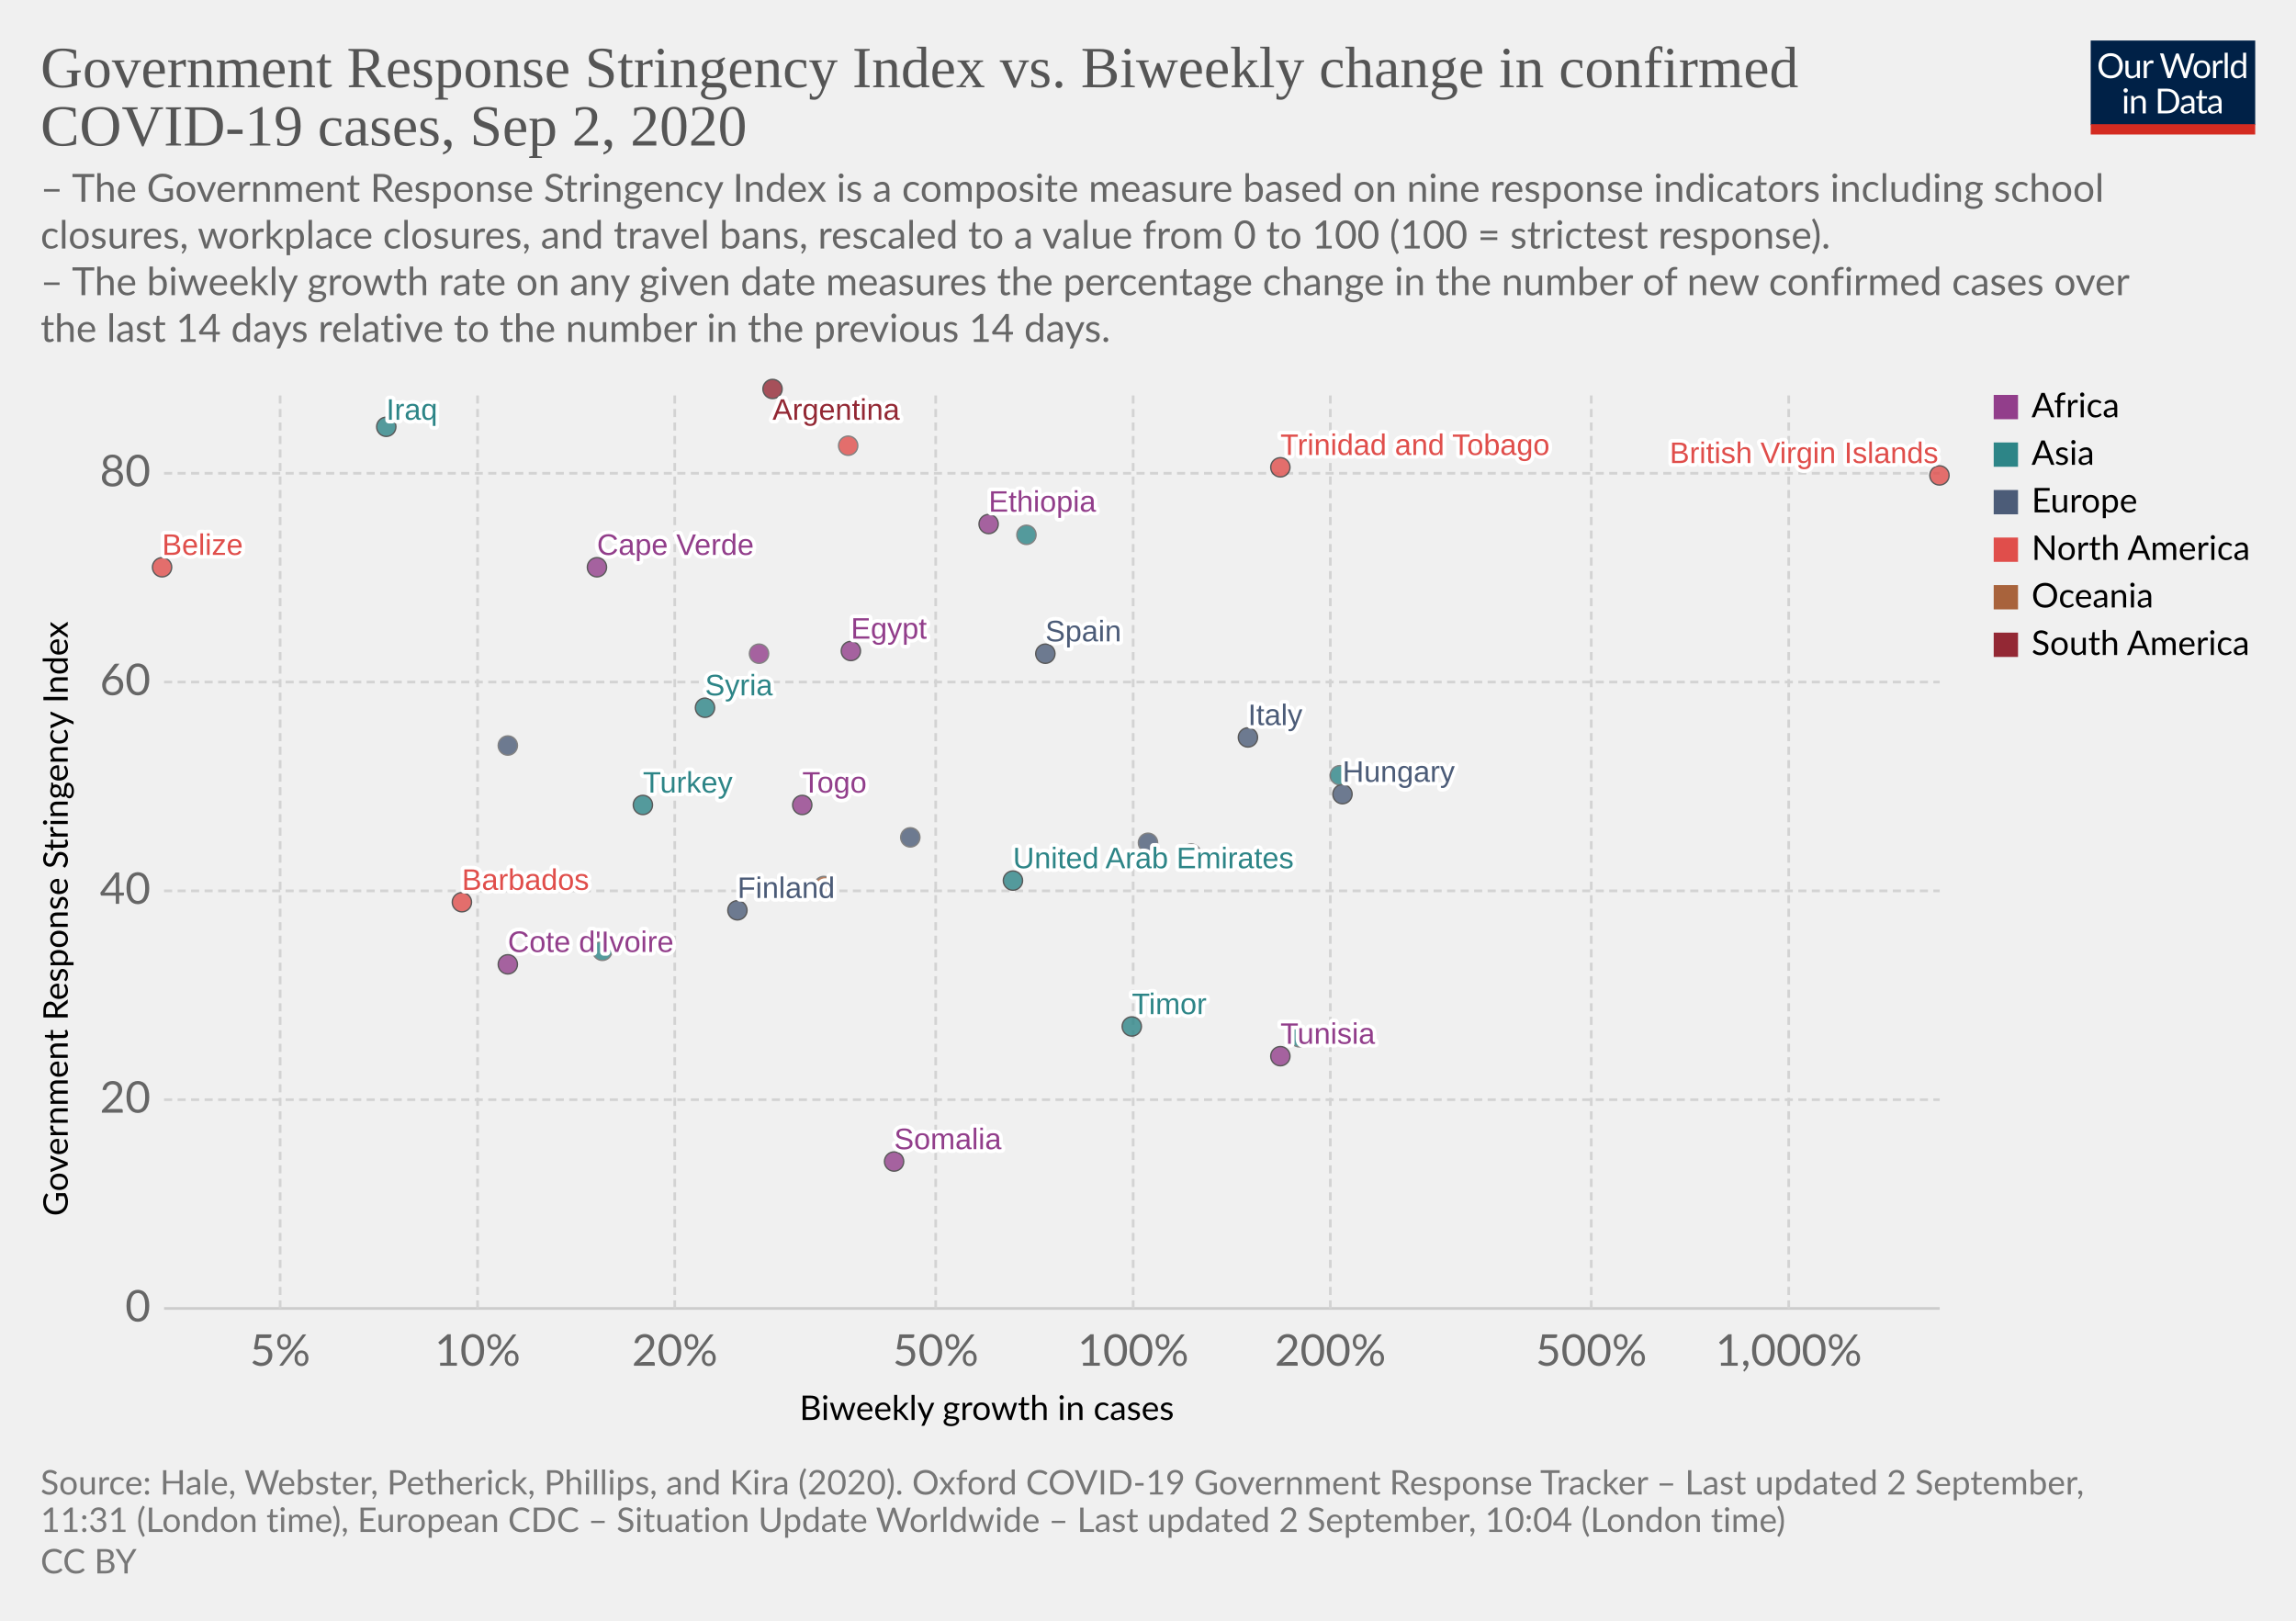
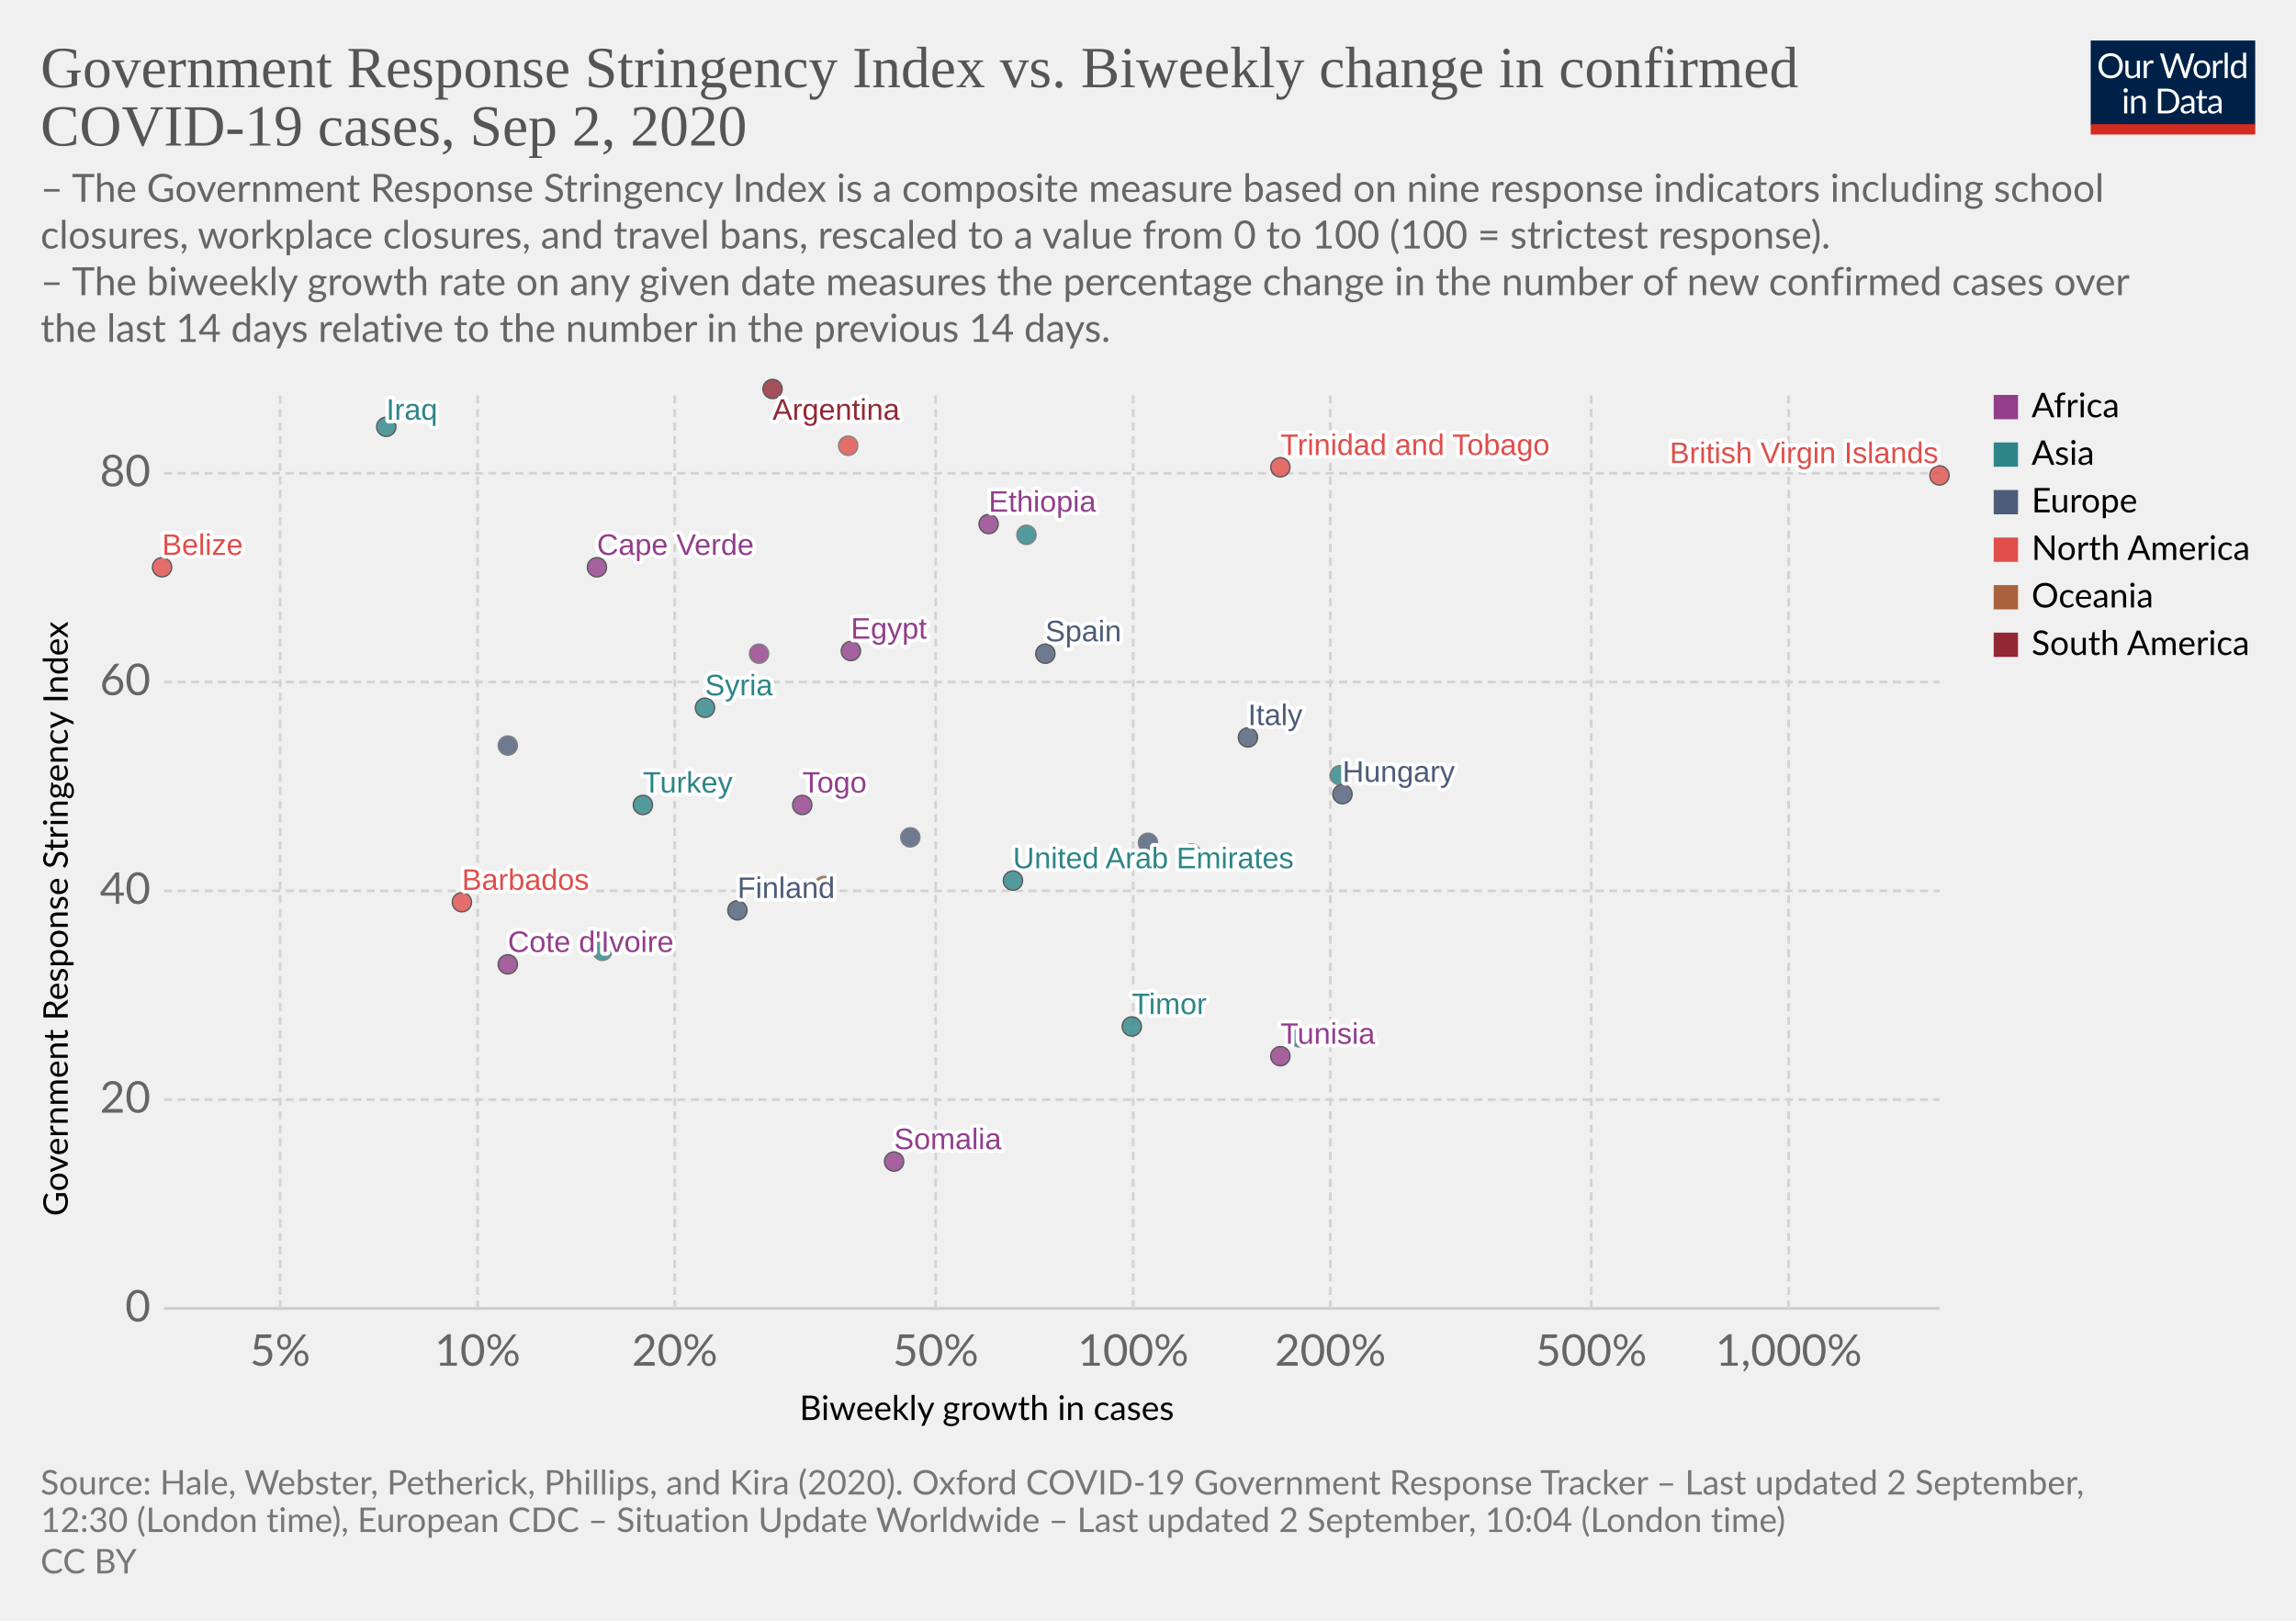
<svg xmlns="http://www.w3.org/2000/svg" version="1.1" style="background-color:#fff;-webkit-font-smoothing:antialiased" width="850" height="600" viewBox="0 0 850 600" font-family="Lato,'Helvetica Neue',Helvetica,Arial,sans-serif" font-size="18" text-rendering="optimizeLegibility">
  <g class="HeaderView">
    <g transform="matrix(.29 0 0 .29 774 15)">
      <svg width="210" height="120" viewBox="0 0 210 120" fill="none">
        <g clip-path="url(#clip0)">
          <path d="M0 0h210v107.89H0V0z" fill="#002147" />
          <path d="M40.98 32.25c0 2.36-.38 4.53-1.12 6.51a14.26 14.26 0 01-8.1 8.4c-1.9.78-4.02 1.17-6.34 1.17a16.6 16.6 0 01-6.33-1.17 14.31 14.31 0 01-8.08-8.4 18.29 18.29 0 01-1.12-6.51c0-2.36.38-4.53 1.12-6.5a14.32 14.32 0 018.07-8.44c1.92-.8 4.03-1.19 6.34-1.19 2.32 0 4.43.4 6.34 1.19 1.92.8 3.56 1.9 4.93 3.34a14.87 14.87 0 013.17 5.1 18.1 18.1 0 011.12 6.5zm-4.38 0c0-1.94-.26-3.68-.8-5.22a10.91 10.91 0 00-2.24-3.89 9.68 9.68 0 00-3.52-2.46 11.95 11.95 0 00-4.62-.86c-1.68 0-3.21.28-4.6.86a9.88 9.88 0 00-3.54 2.46 10.91 10.91 0 00-2.24 3.9c-.53 1.53-.8 3.27-.8 5.2 0 1.94.27 3.68.8 5.22a11.17 11.17 0 002.24 3.9 10.01 10.01 0 003.55 2.44c1.38.56 2.9.83 4.6.83 1.7 0 3.24-.27 4.61-.83a9.8 9.8 0 003.52-2.44 11.17 11.17 0 002.25-3.9c.53-1.54.8-3.28.8-5.21zm26.22-6.54V48H60.5c-.56 0-.9-.27-1.05-.81l-.31-2.4a12.45 12.45 0 01-3.26 2.6c-1.2.64-2.58.96-4.13.96-1.22 0-2.3-.2-3.24-.6a6.52 6.52 0 01-2.33-1.7 7.37 7.37 0 01-1.43-2.67c-.3-1.04-.46-2.2-.46-3.45V25.7h3.91v14.22c0 1.68.38 2.99 1.15 3.91.77.93 1.96 1.39 3.54 1.39 1.16 0 2.24-.27 3.23-.82a10.42 10.42 0 002.8-2.28V25.7h3.91zm8.61 4.47a9.94 9.94 0 012.6-3.56 5.64 5.64 0 013.76-1.3c.47 0 .92.05 1.34.15.44.1.83.27 1.17.49l-.3 2.92c-.09.37-.3.55-.66.55-.2 0-.5-.04-.9-.13a6.21 6.21 0 00-3.24.18c-.54.2-1.03.5-1.47.92-.42.4-.81.9-1.17 1.5-.33.58-.64 1.26-.92 2.02V48H67.7V25.71h2.25c.42 0 .72.08.88.25.16.16.27.44.33.83l.26 3.39zm61.16-13.7L122.75 48h-3.82l-7.99-24.05a21.95 21.95 0 01-.42-1.58 38.36 38.36 0 01-.44 1.58L102.05 48h-3.83L88.4 16.47h3.54c.38 0 .7.1.95.29.26.2.43.43.5.73l6.52 21.9c.1.4.2.83.28 1.28.1.46.2.94.29 1.46l.3-1.46c.12-.47.25-.9.38-1.27l7.41-21.91c.1-.25.26-.48.51-.69.27-.22.58-.33.95-.33h1.23c.38 0 .69.1.92.29.24.2.41.43.53.73l7.4 21.9a28.4 28.4 0 01.68 2.62 29.52 29.52 0 01.52-2.61l6.54-21.91c.07-.27.23-.5.48-.7.27-.21.58-.32.95-.32h3.32zm9.35 8.88c1.63 0 3.1.27 4.4.82a9.43 9.43 0 015.46 5.94c.5 1.4.74 2.98.74 4.73 0 1.76-.25 3.34-.74 4.75a9.43 9.43 0 01-5.46 5.92c-1.3.52-2.77.79-4.4.79-1.64 0-3.12-.27-4.44-.8a9.42 9.42 0 01-3.35-2.3c-.92-1-1.63-2.2-2.13-3.61-.49-1.41-.73-3-.73-4.75s.24-3.33.73-4.73c.5-1.43 1.2-2.64 2.13-3.63a9.4 9.4 0 013.35-2.31c1.32-.55 2.8-.82 4.44-.82zm0 19.89c2.2 0 3.84-.73 4.93-2.2 1.08-1.48 1.63-3.54 1.63-6.18 0-2.66-.55-4.72-1.63-6.2-1.09-1.49-2.73-2.23-4.93-2.23-1.12 0-2.09.2-2.93.57a5.7 5.7 0 00-2.06 1.65 7.5 7.5 0 00-1.24 2.67c-.26 1.04-.4 2.22-.4 3.54 0 2.64.55 4.7 1.64 6.18 1.1 1.47 2.76 2.2 4.99 2.2zm17.97-15.07a9.94 9.94 0 012.6-3.56 5.64 5.64 0 013.76-1.3c.47 0 .91.05 1.34.15.44.1.83.27 1.16.49l-.28 2.92c-.09.37-.31.55-.66.55-.2 0-.5-.04-.9-.13a6.2 6.2 0 00-3.24.18c-.54.2-1.03.5-1.47.92-.43.4-.82.9-1.17 1.5a13.1 13.1 0 00-.92 2.02V48h-3.94V25.71h2.24c.43 0 .72.08.88.25.17.16.28.44.33.83l.27 3.39zm15.04-14.59V48h-3.92V15.6h3.92zm19.55 15.43a6.22 6.22 0 00-2.38-2.05 6.7 6.7 0 00-2.86-.6c-2.07 0-3.66.75-4.77 2.23-1.12 1.48-1.68 3.6-1.68 6.33 0 1.46.13 2.7.38 3.74a7.29 7.29 0 001.1 2.56 4.35 4.35 0 001.78 1.45c.7.3 1.5.46 2.4.46 1.29 0 2.41-.3 3.36-.88a9.6 9.6 0 002.67-2.49V31.02zm3.91-15.43V48h-2.33c-.56 0-.9-.27-1.06-.81l-.35-2.71a12.13 12.13 0 01-3.25 2.77 8.28 8.28 0 01-4.23 1.06 7.31 7.31 0 01-6.14-2.9c-.73-.96-1.3-2.15-1.69-3.57a18.35 18.35 0 01.07-9.48 11.29 11.29 0 011.89-3.7 8.7 8.7 0 017.06-3.34 7.96 7.96 0 016.12 2.62V15.59h3.91zM46.61 70.71V93H42.7V70.71h3.91zm.84-7c0 .39-.08.75-.24 1.09a2.81 2.81 0 01-1.52 1.47 2.67 2.67 0 01-2.16 0 2.9 2.9 0 01-1.45-1.47 2.67 2.67 0 010-2.16c.15-.35.35-.65.6-.9.25-.27.53-.47.85-.62a2.67 2.67 0 012.16 0c.35.15.65.35.9.62.27.25.47.55.62.9.16.34.24.7.24 1.08zm7.97 10.24c.49-.54 1-1.04 1.54-1.48a9.85 9.85 0 013.66-1.84 8.96 8.96 0 015.43.35c.94.4 1.72.97 2.33 1.71a7.36 7.36 0 011.43 2.67c.32 1.04.49 2.19.49 3.45V93h-3.94V78.81c0-1.69-.4-3-1.17-3.92-.76-.93-1.93-1.4-3.5-1.4a6.6 6.6 0 00-3.25.83c-1 .56-1.92 1.31-2.77 2.27V93h-3.94V70.71h2.35c.56 0 .9.28 1.04.82l.3 2.42zm57.7 3.3c0 2.36-.37 4.5-1.11 6.44a14.3 14.3 0 01-3.17 4.98 14.1 14.1 0 01-4.93 3.2c-1.9.76-4.02 1.13-6.33 1.13H85.8V61.47h11.77c2.31 0 4.42.39 6.33 1.15a13.8 13.8 0 018.1 8.18 17.75 17.75 0 011.12 6.45zm-4.37 0c0-1.94-.26-3.67-.8-5.2a10.94 10.94 0 00-2.23-3.87 9.57 9.57 0 00-3.53-2.42 12.23 12.23 0 00-4.61-.83h-7.5v24.62h7.5c1.7 0 3.24-.28 4.61-.84a9.7 9.7 0 003.53-2.4 10.94 10.94 0 002.24-3.87c.53-1.53.8-3.26.8-5.2zm19.8 5.72c-1.8.06-3.34.2-4.62.44-1.26.22-2.3.51-3.1.88-.8.36-1.37.8-1.74 1.3-.35.5-.53 1.05-.53 1.67 0 .58.1 1.1.3 1.52a3 3 0 00.76 1.05c.34.27.73.46 1.17.6.45.11.94.17 1.45.17a7.28 7.28 0 003.5-.81 11.95 11.95 0 002.82-2.2v-4.62zm-12.65-9.11a12.73 12.73 0 013.98-2.66c1.43-.59 3-.88 4.73-.88 1.25 0 2.36.2 3.33.61a6.81 6.81 0 013.94 4.38c.33 1.04.5 2.19.5 3.43V93h-1.74a1.8 1.8 0 01-.88-.18c-.2-.13-.36-.38-.48-.74l-.44-2.12c-.59.55-1.16 1.03-1.72 1.46a9.48 9.48 0 01-3.74 1.7c-.69.15-1.46.23-2.3.23-.87 0-1.69-.12-2.45-.35a5.34 5.34 0 01-3.34-2.93 6.64 6.64 0 01-.49-2.64c0-.88.25-1.72.73-2.53a6.33 6.33 0 012.35-2.17c1.09-.63 2.5-1.15 4.25-1.54 1.75-.41 3.89-.65 6.42-.7v-1.75c0-1.73-.37-3.03-1.12-3.91-.75-.9-1.84-1.34-3.28-1.34-.97 0-1.78.12-2.44.37-.64.23-1.2.5-1.7.81l-1.23.82c-.33.23-.67.35-1 .35-.27 0-.5-.07-.69-.2a2.1 2.1 0 01-.48-.53l-.7-1.25zm27.67 19.5c-1.76 0-3.12-.5-4.07-1.48-.94-.98-1.41-2.4-1.41-4.25V74h-2.68a.9.9 0 01-.6-.2c-.16-.14-.24-.36-.24-.66v-1.56l3.65-.46.9-6.89a.9.9 0 01.29-.52.88.88 0 01.62-.22H142v7.67h6.44V74H142v13.38c0 .94.22 1.63.68 2.09.45.45 1.04.68 1.76.68a3.21 3.21 0 001.85-.53l.55-.35c.16-.12.3-.18.41-.18.2 0 .4.13.55.38l1.15 1.87a7.45 7.45 0 01-2.44 1.5c-.96.35-1.94.52-2.95.52zm19.68-10.4c-1.8.07-3.34.21-4.62.45-1.26.22-2.3.51-3.1.88-.8.36-1.37.8-1.74 1.3-.35.5-.53 1.05-.53 1.67 0 .58.1 1.1.3 1.52.18.42.44.77.76 1.05.34.27.73.46 1.17.6.45.11.94.17 1.45.17a7.3 7.3 0 003.5-.81 12.04 12.04 0 002.82-2.2v-4.62zm-12.65-9.1a12.72 12.72 0 013.99-2.66c1.42-.59 3-.88 4.72-.88 1.25 0 2.36.2 3.33.61a6.81 6.81 0 013.94 4.38c.33 1.04.5 2.19.5 3.43V93h-1.74a1.8 1.8 0 01-.88-.18c-.2-.13-.36-.38-.48-.74l-.44-2.12c-.59.55-1.16 1.03-1.72 1.46a9.48 9.48 0 01-3.74 1.7c-.69.15-1.46.23-2.3.23-.87 0-1.69-.12-2.45-.35a5.33 5.33 0 01-3.34-2.93 6.62 6.62 0 01-.49-2.64c0-.88.25-1.72.73-2.53a6.33 6.33 0 012.35-2.17c1.09-.63 2.5-1.15 4.25-1.54a31.2 31.2 0 016.42-.7v-1.75c0-1.73-.37-3.03-1.12-3.91-.75-.9-1.84-1.34-3.28-1.34-.97 0-1.78.12-2.44.37-.64.23-1.2.5-1.7.81-.46.3-.87.57-1.22.82-.34.23-.68.35-1.02.35-.26 0-.49-.07-.68-.2a1.88 1.88 0 01-.48-.53l-.7-1.25z" fill="#fff" />
          <path fill="#D42B21" d="M0 106.79h210V120H0z" />
        </g>
        <defs>
          <clipPath id="clip0">
            <path fill="#fff" d="M0 0h210v120H0z" />
          </clipPath>
        </defs>
      </svg>
    </g>
    <a href="https://ourworldindata.org/grapher/government-response-stringency-index-vs-biweekly-change-in-confirmed-covid-19-cases" target="_blank" font-family="&quot;Playfair Display&quot;,Georgia,&quot;Times New Roman&quot;,serif">
      <text font-size="21.6" x="15" y="32.3" fill="#555">
        <tspan x="15" y="32.28">Government Response Stringency Index vs. Biweekly change in confirmed</tspan>
        <tspan x="15" y="53.88">COVID-19 cases, Sep 2, 2020</tspan>
      </text>
    </a>
    <text font-size="14.4" x="15" y="74.7" fill="#666">
      <tspan x="15" y="74.72">– The Government Response Stringency Index is a composite measure based on nine response indicators including school</tspan>
      <tspan x="15" y="92">closures, workplace closures, and travel bans, rescaled to a value from 0 to 100 (100 = strictest response).</tspan>
      <tspan x="15" y="109.28"> – The biweekly growth rate on any given date measures the percentage change in the number of new confirmed cases over</tspan>
      <tspan x="15" y="126.56">the last 14 days relative to the number in the previous 14 days.</tspan>
    </text>
  </g>
  <g class="ScatterPlot">
    <g class="AxisBoxView">
      <g class="HorizontalAxis">
        <text font-size="12.6" x="296" y="525.7">
          <tspan x="295.99" y="525.68">Biweekly growth in cases</tspan>
        </text>
        <text x="103.7" y="505.6" fill="#666" text-anchor="middle" font-size="16.2">5%</text>
        <text x="176.8" y="505.6" fill="#666" text-anchor="middle" font-size="16.2">10%</text>
        <text x="249.8" y="505.6" fill="#666" text-anchor="middle" font-size="16.2">20%</text>
        <text x="346.4" y="505.6" fill="#666" text-anchor="middle" font-size="16.2">50%</text>
        <text x="419.5" y="505.6" fill="#666" text-anchor="middle" font-size="16.2">100%</text>
        <text x="492.5" y="505.6" fill="#666" text-anchor="middle" font-size="16.2">200%</text>
        <text x="589.1" y="505.6" fill="#666" text-anchor="middle" font-size="16.2">500%</text>
        <text x="662.2" y="505.6" fill="#666" text-anchor="middle" font-size="16.2">1,000%</text>
      </g>
      <g class="VerticalAxis">
        <text font-size="12.6" x="-450.2" y="25.1" transform="rotate(-90)">
          <tspan x="-450.2" y="25.08">Government Response Stringency Index</tspan>
        </text>
        <text x="55.74" y="484.4" fill="#666" dominant-baseline="middle" text-anchor="end" font-size="16.2">0</text>
        <text x="55.74" y="407.1" fill="#666" dominant-baseline="middle" text-anchor="end" font-size="16.2">20</text>
        <text x="55.74" y="329.8" fill="#666" dominant-baseline="middle" text-anchor="end" font-size="16.2">40</text>
        <text x="55.74" y="252.5" fill="#666" dominant-baseline="middle" text-anchor="end" font-size="16.2">60</text>
        <text x="55.74" y="175.2" fill="#666" dominant-baseline="middle" text-anchor="end" font-size="16.2">80</text>
      </g>
      <g class="AxisGridLines horizontalLines">
        <path stroke="#ccc" d="M60.74 484.4h657.35" />
        <path stroke="#d3d3d3" stroke-dasharray="3,2" d="M60.74 407.1h657.35M60.74 329.8h657.35M60.74 252.5h657.35M60.74 175.2h657.35" />
      </g>
      <g class="AxisGridLines verticalLines" stroke="#d3d3d3" stroke-dasharray="3,2">
        <path d="M103.7 484.4v-340M176.8 484.4v-340M249.8 484.4v-340M346.4 484.4v-340M419.5 484.4v-340M492.5 484.4v-340M589.1 484.4v-340M662.2 484.4v-340" />
      </g>
    </g>
    <g class="PointsWithLabels clickable" clip-path="url(#a)" font-family="Arial, sans-serif">
      <path fill="rgba(255,255,255,0)" d="M60.74 144.4h657.35v340H60.74z" />
      <defs>
        <clipPath id="a">
          <path d="M50.74 134.4h677.35v360H50.74z" />
        </clipPath>
      </defs>
      <g class="key-United-Arab-Emirates_0">
        <circle cx="375" cy="326" r="3.57" fill="#2D8587" opacity=".8" stroke="#333" stroke-width=".5" />
      </g>
      <g class="key-Argentina_0">
        <circle cx="286" cy="144" r="3.57" fill="#932834" opacity=".8" stroke="#333" stroke-width=".5" />
      </g>
      <g class="key-Belize_0">
        <circle cx="60" cy="210" r="3.57" fill="#E04E4B" opacity=".8" stroke="#333" stroke-width=".5" />
      </g>
      <g class="key-Barbados_0">
        <circle cx="171" cy="334" r="3.57" fill="#E04E4B" opacity=".8" stroke="#333" stroke-width=".5" />
      </g>
      <g class="key-Switzerland_0">
        <circle cx="337" cy="310" r="3.57" fill="#4C5C78" opacity=".8" stroke="#666" stroke-width=".5" />
      </g>
      <g class="key-Togo_0">
        <circle cx="297" cy="298" r="3.57" fill="#923E8B" opacity=".8" stroke="#333" stroke-width=".5" />
      </g>
      <g class="key-Cote-d__0027Ivoire_0">
        <circle cx="188" cy="357" r="3.57" fill="#923E8B" opacity=".8" stroke="#333" stroke-width=".5" />
      </g>
      <g class="key-Turkey_0">
        <circle cx="238" cy="298" r="3.57" fill="#2D8587" opacity=".8" stroke="#333" stroke-width=".5" />
      </g>
      <g class="key-Trinidad-and-Tobago_0">
        <circle cx="474" cy="173" r="3.57" fill="#E04E4B" opacity=".8" stroke="#333" stroke-width=".5" />
      </g>
      <g class="key-Ethiopia_0">
        <circle cx="366" cy="194" r="3.57" fill="#923E8B" opacity=".8" stroke="#333" stroke-width=".5" />
      </g>
      <g class="key-Egypt_0">
        <circle cx="315" cy="241" r="3.57" fill="#923E8B" opacity=".8" stroke="#333" stroke-width=".5" />
      </g>
      <g class="key-Spain_0">
        <circle cx="387" cy="242" r="3.57" fill="#4C5C78" opacity=".8" stroke="#333" stroke-width=".5" />
      </g>
      <g class="key-Finland_0">
        <circle cx="273" cy="337" r="3.57" fill="#4C5C78" opacity=".8" stroke="#333" stroke-width=".5" />
      </g>
      <g class="key-France_0">
        <circle cx="441" cy="316" r="3.57" fill="#4C5C78" opacity=".8" stroke="#666" stroke-width=".5" />
      </g>
      <g class="key-Honduras_0">
        <circle cx="314" cy="165" r="3.57" fill="#E04E4B" opacity=".8" stroke="#666" stroke-width=".5" />
      </g>
      <g class="key-Hungary_0">
        <circle cx="497" cy="294" r="3.57" fill="#4C5C78" opacity=".8" stroke="#333" stroke-width=".5" />
      </g>
      <g class="key-Iraq_0">
        <circle cx="143" cy="158" r="3.57" fill="#2D8587" opacity=".8" stroke="#333" stroke-width=".5" />
      </g>
      <g class="key-Israel_0">
        <circle cx="223" cy="352" r="3.57" fill="#2D8587" opacity=".8" stroke="#666" stroke-width=".5" />
      </g>
      <g class="key-Italy_0">
        <circle cx="462" cy="273" r="3.57" fill="#4C5C78" opacity=".8" stroke="#333" stroke-width=".5" />
      </g>
      <g class="key-Jordan_0">
        <circle cx="496" cy="287" r="3.57" fill="#2D8587" opacity=".8" stroke="#666" stroke-width=".5" />
      </g>
      <g class="key-Syria_0">
        <circle cx="261" cy="262" r="3.57" fill="#2D8587" opacity=".8" stroke="#333" stroke-width=".5" />
      </g>
      <g class="key-Tunisia_0">
        <circle cx="474" cy="391" r="3.57" fill="#923E8B" opacity=".8" stroke="#333" stroke-width=".5" />
      </g>
      <g class="key-Bosnia-and-Herzegovina_0">
        <circle cx="188" cy="276" r="3.57" fill="#4C5C78" opacity=".8" stroke="#666" stroke-width=".5" />
      </g>
      <g class="key-Mozambique_0">
        <circle cx="281" cy="242" r="3.57" fill="#923E8B" opacity=".8" stroke="#666" stroke-width=".5" />
      </g>
      <g class="key-British-Virgin-Islands_0">
        <circle cx="718" cy="176" r="3.57" fill="#E04E4B" opacity=".8" stroke="#333" stroke-width=".5" />
      </g>
      <g class="key-Timor_0">
        <circle cx="419" cy="380" r="3.57" fill="#2D8587" opacity=".8" stroke="#333" stroke-width=".5" />
      </g>
      <g class="key-Sri-Lanka_0">
        <circle cx="481" cy="384" r="3.57" fill="#2D8587" opacity=".8" stroke="#666" stroke-width=".5" />
      </g>
      <g class="key-Nepal_0">
        <circle cx="380" cy="198" r="3.57" fill="#2D8587" opacity=".8" stroke="#666" stroke-width=".5" />
      </g>
      <g class="key-New-Zealand_0">
        <circle cx="305" cy="328" r="3.57" fill="#A8633C" opacity=".8" stroke="#666" stroke-width=".5" />
      </g>
      <g class="key-Somalia_0">
        <circle cx="331" cy="430" r="3.57" fill="#923E8B" opacity=".8" stroke="#333" stroke-width=".5" />
      </g>
      <g class="key-Gibraltar_0">
        <circle cx="425" cy="312" r="3.57" fill="#4C5C78" opacity=".8" stroke="#666" stroke-width=".5" />
      </g>
      <g class="key-Cape-Verde_0">
        <circle cx="221" cy="210" r="3.57" fill="#923E8B" opacity=".8" stroke="#333" stroke-width=".5" />
      </g>
      <g class="backgroundLabels" fill="#333" font-size="11" font-weight="400">
        <text x="375" y="321.43" fill="#fff" stroke="#fff" stroke-linecap="round" stroke-linejoin="round" stroke-width=".25em">United Arab Emirates</text>
        <text x="375" y="321.43" fill="#2D8587">United Arab Emirates</text>
        <text x="286" y="155.4" fill="#fff" stroke="#fff" stroke-linecap="round" stroke-linejoin="round" stroke-width=".25em">Argentina</text>
        <text x="286" y="155.4" fill="#932834">Argentina</text>
        <text x="60" y="205.43" fill="#fff" stroke="#fff" stroke-linecap="round" stroke-linejoin="round" stroke-width=".25em">Belize</text>
        <text x="60" y="205.43" fill="#E04E4B">Belize</text>
        <text x="171" y="329.43" fill="#fff" stroke="#fff" stroke-linecap="round" stroke-linejoin="round" stroke-width=".25em">Barbados</text>
        <text x="171" y="329.43" fill="#E04E4B">Barbados</text>
        <text x="297" y="293.43" fill="#fff" stroke="#fff" stroke-linecap="round" stroke-linejoin="round" stroke-width=".25em">Togo</text>
        <text x="297" y="293.43" fill="#923E8B">Togo</text>
        <text x="188" y="352.43" fill="#fff" stroke="#fff" stroke-linecap="round" stroke-linejoin="round" stroke-width=".25em">Cote d'Ivoire</text>
        <text x="188" y="352.43" fill="#923E8B">Cote d'Ivoire</text>
        <text x="238" y="293.43" fill="#fff" stroke="#fff" stroke-linecap="round" stroke-linejoin="round" stroke-width=".25em">Turkey</text>
        <text x="238" y="293.43" fill="#2D8587">Turkey</text>
        <text x="474" y="168.43" fill="#fff" stroke="#fff" stroke-linecap="round" stroke-linejoin="round" stroke-width=".25em">Trinidad and Tobago</text>
        <text x="474" y="168.43" fill="#E04E4B">Trinidad and Tobago</text>
        <text x="366" y="189.43" fill="#fff" stroke="#fff" stroke-linecap="round" stroke-linejoin="round" stroke-width=".25em">Ethiopia</text>
        <text x="366" y="189.43" fill="#923E8B">Ethiopia</text>
        <text x="315" y="236.43" fill="#fff" stroke="#fff" stroke-linecap="round" stroke-linejoin="round" stroke-width=".25em">Egypt</text>
        <text x="315" y="236.43" fill="#923E8B">Egypt</text>
        <text x="387" y="237.43" fill="#fff" stroke="#fff" stroke-linecap="round" stroke-linejoin="round" stroke-width=".25em">Spain</text>
        <text x="387" y="237.43" fill="#4C5C78">Spain</text>
        <text x="273" y="332.43" fill="#fff" stroke="#fff" stroke-linecap="round" stroke-linejoin="round" stroke-width=".25em">Finland</text>
        <text x="273" y="332.43" fill="#4C5C78">Finland</text>
        <text x="497" y="289.43" fill="#fff" stroke="#fff" stroke-linecap="round" stroke-linejoin="round" stroke-width=".25em">Hungary</text>
        <text x="497" y="289.43" fill="#4C5C78">Hungary</text>
        <text x="143" y="155.4" fill="#fff" stroke="#fff" stroke-linecap="round" stroke-linejoin="round" stroke-width=".25em">Iraq</text>
        <text x="143" y="155.4" fill="#2D8587">Iraq</text>
        <text x="462" y="268.43" fill="#fff" stroke="#fff" stroke-linecap="round" stroke-linejoin="round" stroke-width=".25em">Italy</text>
        <text x="462" y="268.43" fill="#4C5C78">Italy</text>
        <text x="261" y="257.43" fill="#fff" stroke="#fff" stroke-linecap="round" stroke-linejoin="round" stroke-width=".25em">Syria</text>
        <text x="261" y="257.43" fill="#2D8587">Syria</text>
        <text x="474" y="386.43" fill="#fff" stroke="#fff" stroke-linecap="round" stroke-linejoin="round" stroke-width=".25em">Tunisia</text>
        <text x="474" y="386.43" fill="#923E8B">Tunisia</text>
        <text x="618.12" y="171.43" fill="#fff" stroke="#fff" stroke-linecap="round" stroke-linejoin="round" stroke-width=".25em">British Virgin Islands</text>
        <text x="618.12" y="171.43" fill="#E04E4B">British Virgin Islands</text>
        <text x="419" y="375.43" fill="#fff" stroke="#fff" stroke-linecap="round" stroke-linejoin="round" stroke-width=".25em">Timor</text>
        <text x="419" y="375.43" fill="#2D8587">Timor</text>
        <text x="331" y="425.43" fill="#fff" stroke="#fff" stroke-linecap="round" stroke-linejoin="round" stroke-width=".25em">Somalia</text>
        <text x="331" y="425.43" fill="#923E8B">Somalia</text>
        <text x="221" y="205.43" fill="#fff" stroke="#fff" stroke-linecap="round" stroke-linejoin="round" stroke-width=".25em">Cape Verde</text>
        <text x="221" y="205.43" fill="#923E8B">Cape Verde</text>
      </g>
    </g>
    <g class="ScatterColorLegend clickable" cursor="pointer">
      <g class="legendMark">
        <path fill="#923E8B" d="M738.09 146.2h9v9h-9z" />
        <text font-size="12.6" x="752.1" y="154.5">
          <tspan x="752.09" y="154.48">Africa</tspan>
        </text>
      </g>
      <g class="legendMark">
        <path fill="#2D8587" d="M738.09 163.8h9v9h-9z" />
        <text font-size="12.6" x="752.1" y="172.1">
          <tspan x="752.09" y="172.08">Asia</tspan>
        </text>
      </g>
      <g class="legendMark">
        <path fill="#4C5C78" d="M738.09 181.4h9v9h-9z" />
        <text font-size="12.6" x="752.1" y="189.7">
          <tspan x="752.09" y="189.68">Europe</tspan>
        </text>
      </g>
      <g class="legendMark">
        <path fill="#E04E4B" d="M738.09 199h9v9h-9z" />
        <text font-size="12.6" x="752.1" y="207.3">
          <tspan x="752.09" y="207.28">North America</tspan>
        </text>
      </g>
      <g class="legendMark">
        <path fill="#A8633C" d="M738.09 216.6h9v9h-9z" />
        <text font-size="12.6" x="752.1" y="224.9">
          <tspan x="752.09" y="224.88">Oceania</tspan>
        </text>
      </g>
      <g class="legendMark">
        <path fill="#932834" d="M738.09 234.2h9v9h-9z" />
        <text font-size="12.6" x="752.1" y="242.5">
          <tspan x="752.09" y="242.48">South America</tspan>
        </text>
      </g>
    </g>
  </g>
  <g class="SourcesFooter" fill="#777">
    <g class="clickable" fill="#777">
      <text font-size="12.6" x="15" y="553.3">
        <tspan x="15" y="553.28">Source: Hale, Webster, Petherick, Phillips, and Kira (2020). Oxford COVID-19 Government Response Tracker – Last updated 2 September,</tspan>
-         <tspan x="15" y="567.14">11:31 (London time), European CDC – Situation Update Worldwide – Last updated 2 September, 10:04 (London time)</tspan>
+         <tspan x="15" y="567.14">12:30 (London time), European CDC – Situation Update Worldwide – Last updated 2 September, 10:04 (London time)</tspan>
      </text>
    </g>
    <text font-size="12.6" x="15" y="582.5">
      <tspan x="15" y="582.48">
        <a class="cclogo" href="http://creativecommons.org/licenses/by/4.0/deed.en_US" target="_blank" fill="#777">CC BY</a>
      </tspan>
    </text>
  </g>
</svg>
